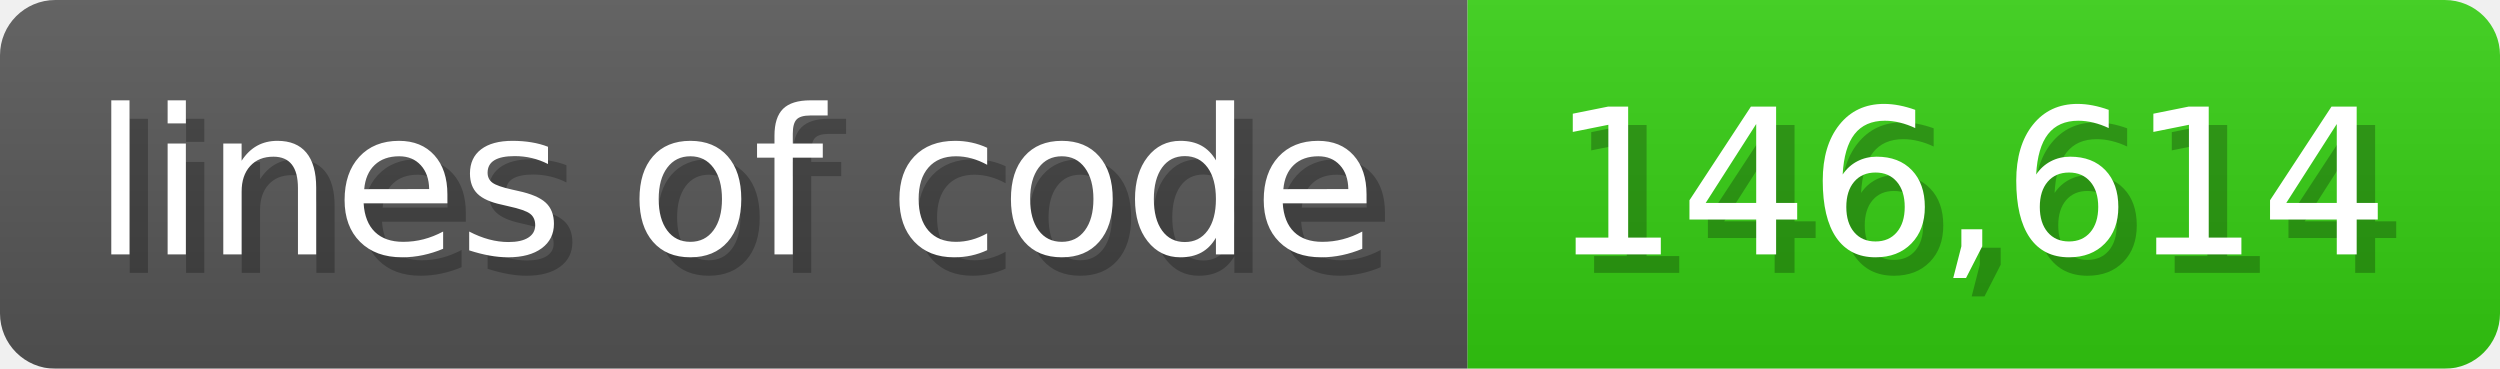
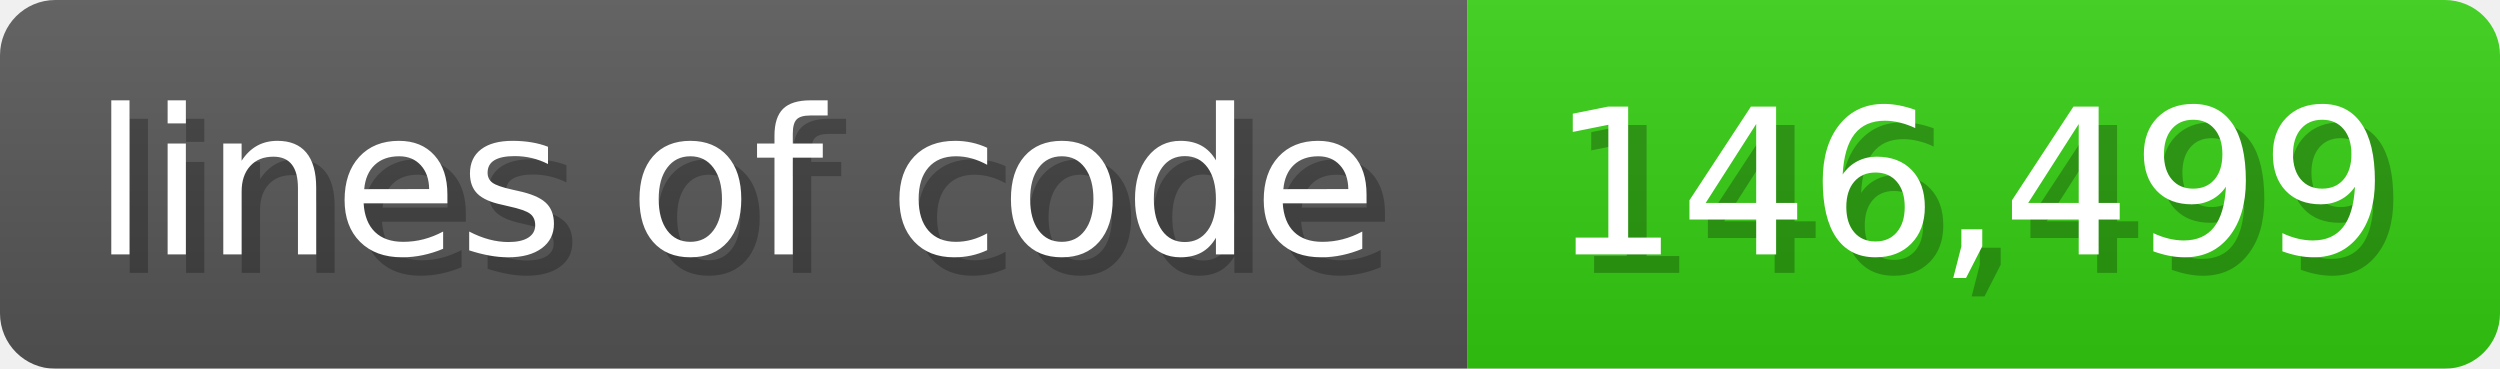
<svg xmlns="http://www.w3.org/2000/svg" width="135.6" height="20" viewBox="0 0 1356 200">
  <linearGradient id="a" x2="0" y2="100%">
    <stop offset="0" stop-opacity=".1" stop-color="#EEE" />
    <stop offset="1" stop-opacity=".1" />
  </linearGradient>
  <mask id="m">
    <rect width="1356" height="200" rx="30" fill="#FFF" />
  </mask>
  <g mask="url(#m)">
    <rect width="796" height="200" fill="#555" />
    <rect width="560" height="200" fill="#3C1" x="796" />
    <rect width="1356" height="200" fill="url(#a)" />
  </g>
  <g fill="#fff" text-anchor="start" font-family="Verdana,DejaVu Sans,sans-serif" font-size="110">
    <text x="60" y="148" textLength="696" fill="#000" opacity="0.25">lines of code</text>
    <text x="50" y="138" textLength="696">lines of code</text>
-     <text x="851" y="148" textLength="460" fill="#000" opacity="0.25">146,614</text>
-     <text x="841" y="138" textLength="460">146,614</text>
+     <text x="851" y="148" textLength="460" fill="#000" opacity="0.25">146,499</text>
+     <text x="841" y="138" textLength="460">146,499</text>
  </g>
</svg>
